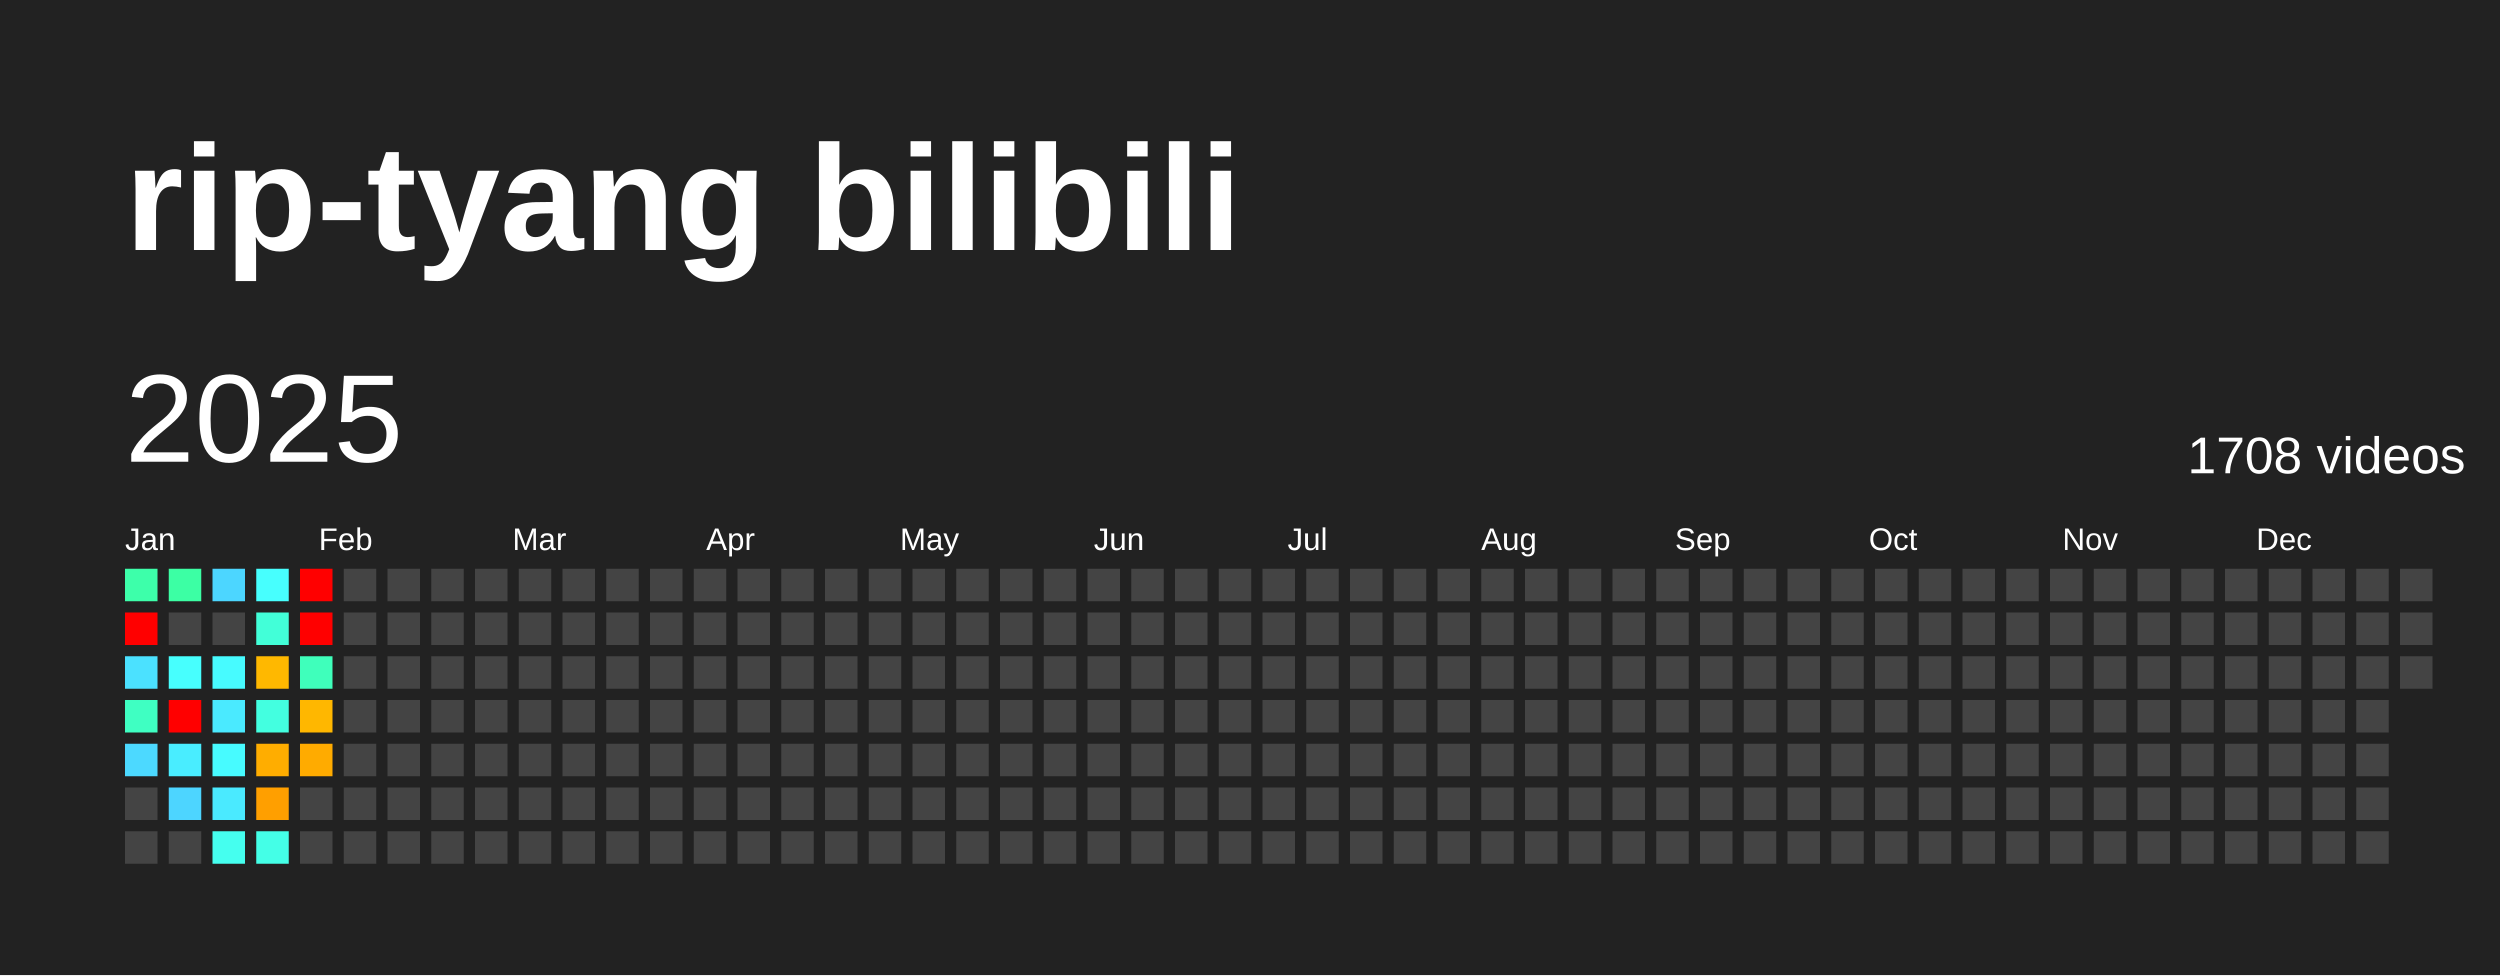
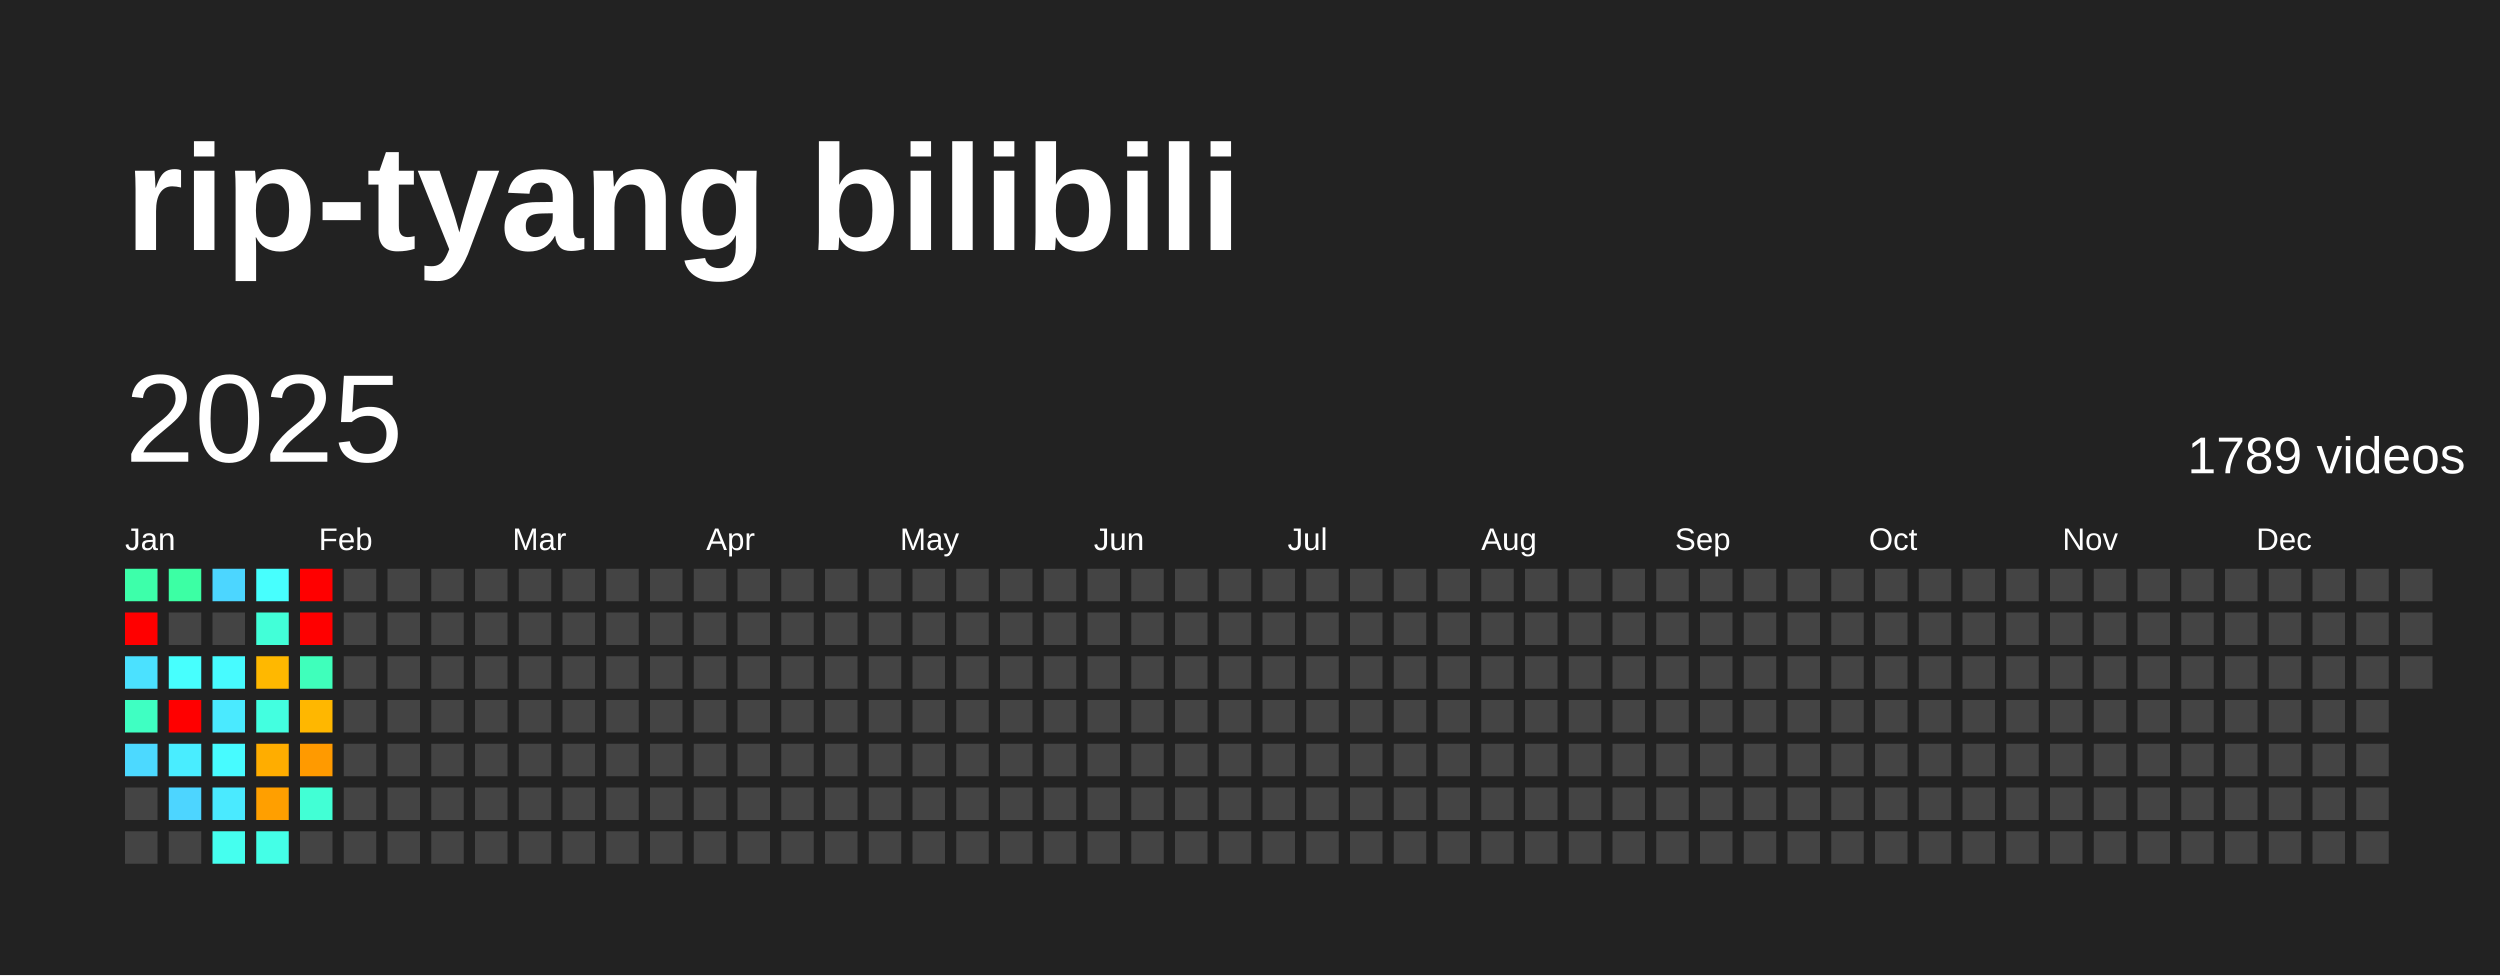
<svg xmlns="http://www.w3.org/2000/svg" baseProfile="full" height="78mm" version="1.1" viewBox="0,0,200,78" width="200mm">
  <defs />
  <rect fill="#222222" height="78" width="200" x="0" y="0" />
  <text fill="#FFFFFF" style="font-size:12px; font-family:Arial; font-weight:bold;" x="10" y="20">rip-tyang bilibili</text>
  <text dominant-baseline="hanging" fill="#FFFFFF" style="font-size:10.0px; font-family:Arial;" x="10" y="30">2025</text>
-   <text dominant-baseline="hanging" fill="#FFFFFF" style="font-size:4.125px; font-family:Arial;" x="175" y="35">1708 videos</text>
+   <text dominant-baseline="hanging" fill="#FFFFFF" style="font-size:4.125px; font-family:Arial;" x="175" y="35">1789 videos</text>
  <text fill="#FFFFFF" style="font-size:2.5px; font-family:Arial" x="10.0" y="44">Jan</text>
  <text fill="#FFFFFF" style="font-size:2.5px; font-family:Arial" x="25.5" y="44">Feb</text>
  <text fill="#FFFFFF" style="font-size:2.5px; font-family:Arial" x="41.0" y="44">Mar</text>
  <text fill="#FFFFFF" style="font-size:2.5px; font-family:Arial" x="56.5" y="44">Apr</text>
  <text fill="#FFFFFF" style="font-size:2.5px; font-family:Arial" x="72.0" y="44">May</text>
  <text fill="#FFFFFF" style="font-size:2.5px; font-family:Arial" x="87.5" y="44">Jun</text>
  <text fill="#FFFFFF" style="font-size:2.5px; font-family:Arial" x="103.0" y="44">Jul</text>
  <text fill="#FFFFFF" style="font-size:2.5px; font-family:Arial" x="118.5" y="44">Aug</text>
  <text fill="#FFFFFF" style="font-size:2.5px; font-family:Arial" x="134.0" y="44">Sep</text>
  <text fill="#FFFFFF" style="font-size:2.5px; font-family:Arial" x="149.5" y="44">Oct</text>
  <text fill="#FFFFFF" style="font-size:2.5px; font-family:Arial" x="165.0" y="44">Nov</text>
  <text fill="#FFFFFF" style="font-size:2.5px; font-family:Arial" x="180.5" y="44">Dec</text>
  <rect fill="#3dffaa" height="2.6" width="2.6" x="10.0" y="45.5" />
  <rect fill="red" height="2.6" width="2.6" x="10.0" y="49.0" />
  <rect fill="#4be1ff" height="2.6" width="2.6" x="10.0" y="52.5" />
  <rect fill="#3fffc2" height="2.6" width="2.6" x="10.0" y="56.0" />
  <rect fill="#4cd9ff" height="2.6" width="2.6" x="10.0" y="59.5" />
  <rect fill="#444444" height="2.6" width="2.6" x="10.0" y="63.0" />
  <rect fill="#444444" height="2.6" width="2.6" x="10.0" y="66.5" />
  <rect fill="#3cffa4" height="2.6" width="2.6" x="13.5" y="45.5" />
  <rect fill="#444444" height="2.6" width="2.6" x="13.5" y="49.0" />
  <rect fill="#47fffe" height="2.6" width="2.6" x="13.5" y="52.5" />
  <rect fill="red" height="2.6" width="2.6" x="13.5" y="56.0" />
  <rect fill="#49edff" height="2.6" width="2.6" x="13.5" y="59.5" />
  <rect fill="#4dd5ff" height="2.6" width="2.6" x="13.5" y="63.0" />
  <rect fill="#444444" height="2.6" width="2.6" x="13.5" y="66.5" />
  <rect fill="#4cd6ff" height="2.6" width="2.6" x="17.0" y="45.5" />
  <rect fill="#444444" height="2.6" width="2.6" x="17.0" y="49.0" />
  <rect fill="#47fbff" height="2.6" width="2.6" x="17.0" y="52.5" />
  <rect fill="#4aeaff" height="2.6" width="2.6" x="17.0" y="56.0" />
  <rect fill="#47fbff" height="2.6" width="2.6" x="17.0" y="59.5" />
  <rect fill="#4aeaff" height="2.6" width="2.6" x="17.0" y="63.0" />
  <rect fill="#45ffef" height="2.6" width="2.6" x="17.0" y="66.5" />
  <rect fill="#47fffe" height="2.6" width="2.6" x="20.5" y="45.5" />
  <rect fill="#42ffd8" height="2.6" width="2.6" x="20.5" y="49.0" />
  <rect fill="#ffb800" height="2.6" width="2.6" x="20.5" y="52.5" />
  <rect fill="#43ffe0" height="2.6" width="2.6" x="20.5" y="56.0" />
  <rect fill="#ffad00" height="2.6" width="2.6" x="20.5" y="59.5" />
  <rect fill="#ff9f00" height="2.6" width="2.6" x="20.5" y="63.0" />
  <rect fill="#44ffe7" height="2.6" width="2.6" x="20.5" y="66.5" />
  <rect fill="red" height="2.6" width="2.6" x="24.0" y="45.5" />
  <rect fill="red" height="2.6" width="2.6" x="24.0" y="49.0" />
  <rect fill="#3fffbb" height="2.6" width="2.6" x="24.0" y="52.5" />
  <rect fill="#ffb700" height="2.6" width="2.6" x="24.0" y="56.0" />
-   <rect fill="#ffab00" height="2.6" width="2.6" x="24.0" y="59.5" />
-   <rect fill="#444444" height="2.6" width="2.6" x="24.0" y="63.0" />
+   <rect fill="#ff9a00" height="2.6" width="2.6" x="24.0" y="59.5" />
+   <rect fill="#42ffd5" height="2.6" width="2.6" x="24.0" y="63.0" />
  <rect fill="#444444" height="2.6" width="2.6" x="24.0" y="66.5" />
  <rect fill="#444444" height="2.6" width="2.6" x="27.5" y="45.5" />
  <rect fill="#444444" height="2.6" width="2.6" x="27.5" y="49.0" />
  <rect fill="#444444" height="2.6" width="2.6" x="27.5" y="52.5" />
  <rect fill="#444444" height="2.6" width="2.6" x="27.5" y="56.0" />
  <rect fill="#444444" height="2.6" width="2.6" x="27.5" y="59.5" />
  <rect fill="#444444" height="2.6" width="2.6" x="27.5" y="63.0" />
  <rect fill="#444444" height="2.6" width="2.6" x="27.5" y="66.5" />
  <rect fill="#444444" height="2.6" width="2.6" x="31.0" y="45.5" />
  <rect fill="#444444" height="2.6" width="2.6" x="31.0" y="49.0" />
  <rect fill="#444444" height="2.6" width="2.6" x="31.0" y="52.5" />
  <rect fill="#444444" height="2.6" width="2.6" x="31.0" y="56.0" />
  <rect fill="#444444" height="2.6" width="2.6" x="31.0" y="59.5" />
  <rect fill="#444444" height="2.6" width="2.6" x="31.0" y="63.0" />
  <rect fill="#444444" height="2.6" width="2.6" x="31.0" y="66.5" />
  <rect fill="#444444" height="2.6" width="2.6" x="34.5" y="45.5" />
  <rect fill="#444444" height="2.6" width="2.6" x="34.5" y="49.0" />
  <rect fill="#444444" height="2.6" width="2.6" x="34.5" y="52.5" />
  <rect fill="#444444" height="2.6" width="2.6" x="34.5" y="56.0" />
  <rect fill="#444444" height="2.6" width="2.6" x="34.5" y="59.5" />
  <rect fill="#444444" height="2.6" width="2.6" x="34.5" y="63.0" />
  <rect fill="#444444" height="2.6" width="2.6" x="34.5" y="66.5" />
  <rect fill="#444444" height="2.6" width="2.6" x="38.0" y="45.5" />
  <rect fill="#444444" height="2.6" width="2.6" x="38.0" y="49.0" />
  <rect fill="#444444" height="2.6" width="2.6" x="38.0" y="52.5" />
  <rect fill="#444444" height="2.6" width="2.6" x="38.0" y="56.0" />
  <rect fill="#444444" height="2.6" width="2.6" x="38.0" y="59.5" />
  <rect fill="#444444" height="2.6" width="2.6" x="38.0" y="63.0" />
  <rect fill="#444444" height="2.6" width="2.6" x="38.0" y="66.5" />
  <rect fill="#444444" height="2.6" width="2.6" x="41.5" y="45.5" />
  <rect fill="#444444" height="2.6" width="2.6" x="41.5" y="49.0" />
  <rect fill="#444444" height="2.6" width="2.6" x="41.5" y="52.5" />
  <rect fill="#444444" height="2.6" width="2.6" x="41.5" y="56.0" />
  <rect fill="#444444" height="2.6" width="2.6" x="41.5" y="59.5" />
  <rect fill="#444444" height="2.6" width="2.6" x="41.5" y="63.0" />
  <rect fill="#444444" height="2.6" width="2.6" x="41.5" y="66.5" />
  <rect fill="#444444" height="2.6" width="2.6" x="45.0" y="45.5" />
  <rect fill="#444444" height="2.6" width="2.6" x="45.0" y="49.0" />
  <rect fill="#444444" height="2.6" width="2.6" x="45.0" y="52.5" />
  <rect fill="#444444" height="2.6" width="2.6" x="45.0" y="56.0" />
  <rect fill="#444444" height="2.6" width="2.6" x="45.0" y="59.5" />
  <rect fill="#444444" height="2.6" width="2.6" x="45.0" y="63.0" />
  <rect fill="#444444" height="2.6" width="2.6" x="45.0" y="66.5" />
  <rect fill="#444444" height="2.6" width="2.6" x="48.5" y="45.5" />
  <rect fill="#444444" height="2.6" width="2.6" x="48.5" y="49.0" />
  <rect fill="#444444" height="2.6" width="2.6" x="48.5" y="52.5" />
  <rect fill="#444444" height="2.6" width="2.6" x="48.5" y="56.0" />
  <rect fill="#444444" height="2.6" width="2.6" x="48.5" y="59.5" />
  <rect fill="#444444" height="2.6" width="2.6" x="48.5" y="63.0" />
  <rect fill="#444444" height="2.6" width="2.6" x="48.5" y="66.5" />
  <rect fill="#444444" height="2.6" width="2.6" x="52.0" y="45.5" />
  <rect fill="#444444" height="2.6" width="2.6" x="52.0" y="49.0" />
  <rect fill="#444444" height="2.6" width="2.6" x="52.0" y="52.5" />
  <rect fill="#444444" height="2.6" width="2.6" x="52.0" y="56.0" />
  <rect fill="#444444" height="2.6" width="2.6" x="52.0" y="59.5" />
  <rect fill="#444444" height="2.6" width="2.6" x="52.0" y="63.0" />
  <rect fill="#444444" height="2.6" width="2.6" x="52.0" y="66.5" />
  <rect fill="#444444" height="2.6" width="2.6" x="55.5" y="45.5" />
  <rect fill="#444444" height="2.6" width="2.6" x="55.5" y="49.0" />
  <rect fill="#444444" height="2.6" width="2.6" x="55.5" y="52.5" />
  <rect fill="#444444" height="2.6" width="2.6" x="55.5" y="56.0" />
  <rect fill="#444444" height="2.6" width="2.6" x="55.5" y="59.5" />
  <rect fill="#444444" height="2.6" width="2.6" x="55.5" y="63.0" />
  <rect fill="#444444" height="2.6" width="2.6" x="55.5" y="66.5" />
  <rect fill="#444444" height="2.6" width="2.6" x="59.0" y="45.5" />
  <rect fill="#444444" height="2.6" width="2.6" x="59.0" y="49.0" />
  <rect fill="#444444" height="2.6" width="2.6" x="59.0" y="52.5" />
  <rect fill="#444444" height="2.6" width="2.6" x="59.0" y="56.0" />
  <rect fill="#444444" height="2.6" width="2.6" x="59.0" y="59.5" />
  <rect fill="#444444" height="2.6" width="2.6" x="59.0" y="63.0" />
  <rect fill="#444444" height="2.6" width="2.6" x="59.0" y="66.5" />
  <rect fill="#444444" height="2.6" width="2.6" x="62.5" y="45.5" />
  <rect fill="#444444" height="2.6" width="2.6" x="62.5" y="49.0" />
  <rect fill="#444444" height="2.6" width="2.6" x="62.5" y="52.5" />
  <rect fill="#444444" height="2.6" width="2.6" x="62.5" y="56.0" />
  <rect fill="#444444" height="2.6" width="2.6" x="62.5" y="59.5" />
  <rect fill="#444444" height="2.6" width="2.6" x="62.5" y="63.0" />
  <rect fill="#444444" height="2.6" width="2.6" x="62.5" y="66.5" />
  <rect fill="#444444" height="2.6" width="2.6" x="66.0" y="45.5" />
  <rect fill="#444444" height="2.6" width="2.6" x="66.0" y="49.0" />
  <rect fill="#444444" height="2.6" width="2.6" x="66.0" y="52.5" />
  <rect fill="#444444" height="2.6" width="2.6" x="66.0" y="56.0" />
  <rect fill="#444444" height="2.6" width="2.6" x="66.0" y="59.5" />
  <rect fill="#444444" height="2.6" width="2.6" x="66.0" y="63.0" />
  <rect fill="#444444" height="2.6" width="2.6" x="66.0" y="66.5" />
  <rect fill="#444444" height="2.6" width="2.6" x="69.5" y="45.5" />
  <rect fill="#444444" height="2.6" width="2.6" x="69.5" y="49.0" />
  <rect fill="#444444" height="2.6" width="2.6" x="69.5" y="52.5" />
  <rect fill="#444444" height="2.6" width="2.6" x="69.5" y="56.0" />
  <rect fill="#444444" height="2.6" width="2.6" x="69.5" y="59.5" />
  <rect fill="#444444" height="2.6" width="2.6" x="69.5" y="63.0" />
  <rect fill="#444444" height="2.6" width="2.6" x="69.5" y="66.5" />
  <rect fill="#444444" height="2.6" width="2.6" x="73.0" y="45.5" />
  <rect fill="#444444" height="2.6" width="2.6" x="73.0" y="49.0" />
  <rect fill="#444444" height="2.6" width="2.6" x="73.0" y="52.5" />
  <rect fill="#444444" height="2.6" width="2.6" x="73.0" y="56.0" />
  <rect fill="#444444" height="2.6" width="2.6" x="73.0" y="59.5" />
  <rect fill="#444444" height="2.6" width="2.6" x="73.0" y="63.0" />
  <rect fill="#444444" height="2.6" width="2.6" x="73.0" y="66.5" />
  <rect fill="#444444" height="2.6" width="2.6" x="76.5" y="45.5" />
  <rect fill="#444444" height="2.6" width="2.6" x="76.5" y="49.0" />
  <rect fill="#444444" height="2.6" width="2.6" x="76.5" y="52.5" />
  <rect fill="#444444" height="2.6" width="2.6" x="76.5" y="56.0" />
  <rect fill="#444444" height="2.6" width="2.6" x="76.5" y="59.5" />
  <rect fill="#444444" height="2.6" width="2.6" x="76.5" y="63.0" />
  <rect fill="#444444" height="2.6" width="2.6" x="76.5" y="66.5" />
  <rect fill="#444444" height="2.6" width="2.6" x="80.0" y="45.5" />
  <rect fill="#444444" height="2.6" width="2.6" x="80.0" y="49.0" />
  <rect fill="#444444" height="2.6" width="2.6" x="80.0" y="52.5" />
  <rect fill="#444444" height="2.6" width="2.6" x="80.0" y="56.0" />
  <rect fill="#444444" height="2.6" width="2.6" x="80.0" y="59.5" />
  <rect fill="#444444" height="2.6" width="2.6" x="80.0" y="63.0" />
  <rect fill="#444444" height="2.6" width="2.6" x="80.0" y="66.5" />
  <rect fill="#444444" height="2.6" width="2.6" x="83.5" y="45.5" />
  <rect fill="#444444" height="2.6" width="2.6" x="83.5" y="49.0" />
  <rect fill="#444444" height="2.6" width="2.6" x="83.5" y="52.5" />
  <rect fill="#444444" height="2.6" width="2.6" x="83.5" y="56.0" />
  <rect fill="#444444" height="2.6" width="2.6" x="83.5" y="59.5" />
  <rect fill="#444444" height="2.6" width="2.6" x="83.5" y="63.0" />
  <rect fill="#444444" height="2.6" width="2.6" x="83.5" y="66.5" />
  <rect fill="#444444" height="2.6" width="2.6" x="87.0" y="45.5" />
  <rect fill="#444444" height="2.6" width="2.6" x="87.0" y="49.0" />
  <rect fill="#444444" height="2.6" width="2.6" x="87.0" y="52.5" />
  <rect fill="#444444" height="2.6" width="2.6" x="87.0" y="56.0" />
  <rect fill="#444444" height="2.6" width="2.6" x="87.0" y="59.5" />
  <rect fill="#444444" height="2.6" width="2.6" x="87.0" y="63.0" />
  <rect fill="#444444" height="2.6" width="2.6" x="87.0" y="66.5" />
  <rect fill="#444444" height="2.6" width="2.6" x="90.5" y="45.5" />
  <rect fill="#444444" height="2.6" width="2.6" x="90.5" y="49.0" />
  <rect fill="#444444" height="2.6" width="2.6" x="90.5" y="52.5" />
  <rect fill="#444444" height="2.6" width="2.6" x="90.5" y="56.0" />
  <rect fill="#444444" height="2.6" width="2.6" x="90.5" y="59.5" />
  <rect fill="#444444" height="2.6" width="2.6" x="90.5" y="63.0" />
  <rect fill="#444444" height="2.6" width="2.6" x="90.5" y="66.5" />
  <rect fill="#444444" height="2.6" width="2.6" x="94.0" y="45.5" />
  <rect fill="#444444" height="2.6" width="2.6" x="94.0" y="49.0" />
  <rect fill="#444444" height="2.6" width="2.6" x="94.0" y="52.5" />
  <rect fill="#444444" height="2.6" width="2.6" x="94.0" y="56.0" />
  <rect fill="#444444" height="2.6" width="2.6" x="94.0" y="59.5" />
  <rect fill="#444444" height="2.6" width="2.6" x="94.0" y="63.0" />
  <rect fill="#444444" height="2.6" width="2.6" x="94.0" y="66.5" />
  <rect fill="#444444" height="2.6" width="2.6" x="97.5" y="45.5" />
  <rect fill="#444444" height="2.6" width="2.6" x="97.5" y="49.0" />
  <rect fill="#444444" height="2.6" width="2.6" x="97.5" y="52.5" />
  <rect fill="#444444" height="2.6" width="2.6" x="97.5" y="56.0" />
  <rect fill="#444444" height="2.6" width="2.6" x="97.5" y="59.5" />
  <rect fill="#444444" height="2.6" width="2.6" x="97.5" y="63.0" />
  <rect fill="#444444" height="2.6" width="2.6" x="97.5" y="66.5" />
  <rect fill="#444444" height="2.6" width="2.6" x="101.0" y="45.5" />
  <rect fill="#444444" height="2.6" width="2.6" x="101.0" y="49.0" />
  <rect fill="#444444" height="2.6" width="2.6" x="101.0" y="52.5" />
  <rect fill="#444444" height="2.6" width="2.6" x="101.0" y="56.0" />
  <rect fill="#444444" height="2.6" width="2.6" x="101.0" y="59.5" />
  <rect fill="#444444" height="2.6" width="2.6" x="101.0" y="63.0" />
  <rect fill="#444444" height="2.6" width="2.6" x="101.0" y="66.5" />
  <rect fill="#444444" height="2.6" width="2.6" x="104.5" y="45.5" />
  <rect fill="#444444" height="2.6" width="2.6" x="104.5" y="49.0" />
  <rect fill="#444444" height="2.6" width="2.6" x="104.5" y="52.5" />
  <rect fill="#444444" height="2.6" width="2.6" x="104.5" y="56.0" />
  <rect fill="#444444" height="2.6" width="2.6" x="104.5" y="59.5" />
  <rect fill="#444444" height="2.6" width="2.6" x="104.5" y="63.0" />
  <rect fill="#444444" height="2.6" width="2.6" x="104.5" y="66.5" />
  <rect fill="#444444" height="2.6" width="2.6" x="108.0" y="45.5" />
  <rect fill="#444444" height="2.6" width="2.6" x="108.0" y="49.0" />
  <rect fill="#444444" height="2.6" width="2.6" x="108.0" y="52.5" />
  <rect fill="#444444" height="2.6" width="2.6" x="108.0" y="56.0" />
  <rect fill="#444444" height="2.6" width="2.6" x="108.0" y="59.5" />
  <rect fill="#444444" height="2.6" width="2.6" x="108.0" y="63.0" />
  <rect fill="#444444" height="2.6" width="2.6" x="108.0" y="66.5" />
  <rect fill="#444444" height="2.6" width="2.6" x="111.5" y="45.5" />
  <rect fill="#444444" height="2.6" width="2.6" x="111.5" y="49.0" />
  <rect fill="#444444" height="2.6" width="2.6" x="111.5" y="52.5" />
  <rect fill="#444444" height="2.6" width="2.6" x="111.5" y="56.0" />
  <rect fill="#444444" height="2.6" width="2.6" x="111.5" y="59.5" />
  <rect fill="#444444" height="2.6" width="2.6" x="111.5" y="63.0" />
  <rect fill="#444444" height="2.6" width="2.6" x="111.5" y="66.5" />
  <rect fill="#444444" height="2.6" width="2.6" x="115.0" y="45.5" />
  <rect fill="#444444" height="2.6" width="2.6" x="115.0" y="49.0" />
  <rect fill="#444444" height="2.6" width="2.6" x="115.0" y="52.5" />
  <rect fill="#444444" height="2.6" width="2.6" x="115.0" y="56.0" />
  <rect fill="#444444" height="2.6" width="2.6" x="115.0" y="59.5" />
  <rect fill="#444444" height="2.6" width="2.6" x="115.0" y="63.0" />
  <rect fill="#444444" height="2.6" width="2.6" x="115.0" y="66.5" />
  <rect fill="#444444" height="2.6" width="2.6" x="118.5" y="45.5" />
  <rect fill="#444444" height="2.6" width="2.6" x="118.5" y="49.0" />
  <rect fill="#444444" height="2.6" width="2.6" x="118.5" y="52.5" />
  <rect fill="#444444" height="2.6" width="2.6" x="118.5" y="56.0" />
  <rect fill="#444444" height="2.6" width="2.6" x="118.5" y="59.5" />
  <rect fill="#444444" height="2.6" width="2.6" x="118.5" y="63.0" />
  <rect fill="#444444" height="2.6" width="2.6" x="118.5" y="66.5" />
  <rect fill="#444444" height="2.6" width="2.6" x="122.0" y="45.5" />
  <rect fill="#444444" height="2.6" width="2.6" x="122.0" y="49.0" />
  <rect fill="#444444" height="2.6" width="2.6" x="122.0" y="52.5" />
  <rect fill="#444444" height="2.6" width="2.6" x="122.0" y="56.0" />
  <rect fill="#444444" height="2.6" width="2.6" x="122.0" y="59.5" />
  <rect fill="#444444" height="2.6" width="2.6" x="122.0" y="63.0" />
  <rect fill="#444444" height="2.6" width="2.6" x="122.0" y="66.5" />
  <rect fill="#444444" height="2.6" width="2.6" x="125.5" y="45.5" />
  <rect fill="#444444" height="2.6" width="2.6" x="125.5" y="49.0" />
  <rect fill="#444444" height="2.6" width="2.6" x="125.5" y="52.5" />
  <rect fill="#444444" height="2.6" width="2.6" x="125.5" y="56.0" />
  <rect fill="#444444" height="2.6" width="2.6" x="125.5" y="59.5" />
  <rect fill="#444444" height="2.6" width="2.6" x="125.5" y="63.0" />
  <rect fill="#444444" height="2.6" width="2.6" x="125.5" y="66.5" />
  <rect fill="#444444" height="2.6" width="2.6" x="129.0" y="45.5" />
  <rect fill="#444444" height="2.6" width="2.6" x="129.0" y="49.0" />
  <rect fill="#444444" height="2.6" width="2.6" x="129.0" y="52.5" />
  <rect fill="#444444" height="2.6" width="2.6" x="129.0" y="56.0" />
  <rect fill="#444444" height="2.6" width="2.6" x="129.0" y="59.5" />
  <rect fill="#444444" height="2.6" width="2.6" x="129.0" y="63.0" />
  <rect fill="#444444" height="2.6" width="2.6" x="129.0" y="66.5" />
  <rect fill="#444444" height="2.6" width="2.6" x="132.5" y="45.5" />
  <rect fill="#444444" height="2.6" width="2.6" x="132.5" y="49.0" />
  <rect fill="#444444" height="2.6" width="2.6" x="132.5" y="52.5" />
  <rect fill="#444444" height="2.6" width="2.6" x="132.5" y="56.0" />
  <rect fill="#444444" height="2.6" width="2.6" x="132.5" y="59.5" />
  <rect fill="#444444" height="2.6" width="2.6" x="132.5" y="63.0" />
  <rect fill="#444444" height="2.6" width="2.6" x="132.5" y="66.5" />
  <rect fill="#444444" height="2.6" width="2.6" x="136.0" y="45.5" />
  <rect fill="#444444" height="2.6" width="2.6" x="136.0" y="49.0" />
  <rect fill="#444444" height="2.6" width="2.6" x="136.0" y="52.5" />
  <rect fill="#444444" height="2.6" width="2.6" x="136.0" y="56.0" />
  <rect fill="#444444" height="2.6" width="2.6" x="136.0" y="59.5" />
  <rect fill="#444444" height="2.6" width="2.6" x="136.0" y="63.0" />
  <rect fill="#444444" height="2.6" width="2.6" x="136.0" y="66.5" />
  <rect fill="#444444" height="2.6" width="2.6" x="139.5" y="45.5" />
  <rect fill="#444444" height="2.6" width="2.6" x="139.5" y="49.0" />
  <rect fill="#444444" height="2.6" width="2.6" x="139.5" y="52.5" />
  <rect fill="#444444" height="2.6" width="2.6" x="139.5" y="56.0" />
  <rect fill="#444444" height="2.6" width="2.6" x="139.5" y="59.5" />
  <rect fill="#444444" height="2.6" width="2.6" x="139.5" y="63.0" />
  <rect fill="#444444" height="2.6" width="2.6" x="139.5" y="66.5" />
  <rect fill="#444444" height="2.6" width="2.6" x="143.0" y="45.5" />
  <rect fill="#444444" height="2.6" width="2.6" x="143.0" y="49.0" />
  <rect fill="#444444" height="2.6" width="2.6" x="143.0" y="52.5" />
  <rect fill="#444444" height="2.6" width="2.6" x="143.0" y="56.0" />
  <rect fill="#444444" height="2.6" width="2.6" x="143.0" y="59.5" />
  <rect fill="#444444" height="2.6" width="2.6" x="143.0" y="63.0" />
  <rect fill="#444444" height="2.6" width="2.6" x="143.0" y="66.5" />
  <rect fill="#444444" height="2.6" width="2.6" x="146.5" y="45.5" />
  <rect fill="#444444" height="2.6" width="2.6" x="146.5" y="49.0" />
  <rect fill="#444444" height="2.6" width="2.6" x="146.5" y="52.5" />
  <rect fill="#444444" height="2.6" width="2.6" x="146.5" y="56.0" />
  <rect fill="#444444" height="2.6" width="2.6" x="146.5" y="59.5" />
  <rect fill="#444444" height="2.6" width="2.6" x="146.5" y="63.0" />
  <rect fill="#444444" height="2.6" width="2.6" x="146.5" y="66.5" />
  <rect fill="#444444" height="2.6" width="2.6" x="150.0" y="45.5" />
  <rect fill="#444444" height="2.6" width="2.6" x="150.0" y="49.0" />
  <rect fill="#444444" height="2.6" width="2.6" x="150.0" y="52.5" />
  <rect fill="#444444" height="2.6" width="2.6" x="150.0" y="56.0" />
  <rect fill="#444444" height="2.6" width="2.6" x="150.0" y="59.5" />
  <rect fill="#444444" height="2.6" width="2.6" x="150.0" y="63.0" />
  <rect fill="#444444" height="2.6" width="2.6" x="150.0" y="66.5" />
  <rect fill="#444444" height="2.6" width="2.6" x="153.5" y="45.5" />
  <rect fill="#444444" height="2.6" width="2.6" x="153.5" y="49.0" />
  <rect fill="#444444" height="2.6" width="2.6" x="153.5" y="52.5" />
  <rect fill="#444444" height="2.6" width="2.6" x="153.5" y="56.0" />
  <rect fill="#444444" height="2.6" width="2.6" x="153.5" y="59.5" />
  <rect fill="#444444" height="2.6" width="2.6" x="153.5" y="63.0" />
  <rect fill="#444444" height="2.6" width="2.6" x="153.5" y="66.5" />
  <rect fill="#444444" height="2.6" width="2.6" x="157.0" y="45.5" />
  <rect fill="#444444" height="2.6" width="2.6" x="157.0" y="49.0" />
  <rect fill="#444444" height="2.6" width="2.6" x="157.0" y="52.5" />
  <rect fill="#444444" height="2.6" width="2.6" x="157.0" y="56.0" />
  <rect fill="#444444" height="2.6" width="2.6" x="157.0" y="59.5" />
  <rect fill="#444444" height="2.6" width="2.6" x="157.0" y="63.0" />
  <rect fill="#444444" height="2.6" width="2.6" x="157.0" y="66.5" />
  <rect fill="#444444" height="2.6" width="2.6" x="160.5" y="45.5" />
  <rect fill="#444444" height="2.6" width="2.6" x="160.5" y="49.0" />
  <rect fill="#444444" height="2.6" width="2.6" x="160.5" y="52.5" />
  <rect fill="#444444" height="2.6" width="2.6" x="160.5" y="56.0" />
  <rect fill="#444444" height="2.6" width="2.6" x="160.5" y="59.5" />
  <rect fill="#444444" height="2.6" width="2.6" x="160.5" y="63.0" />
  <rect fill="#444444" height="2.6" width="2.6" x="160.5" y="66.5" />
  <rect fill="#444444" height="2.6" width="2.6" x="164.0" y="45.5" />
  <rect fill="#444444" height="2.6" width="2.6" x="164.0" y="49.0" />
  <rect fill="#444444" height="2.6" width="2.6" x="164.0" y="52.5" />
  <rect fill="#444444" height="2.6" width="2.6" x="164.0" y="56.0" />
  <rect fill="#444444" height="2.6" width="2.6" x="164.0" y="59.5" />
  <rect fill="#444444" height="2.6" width="2.6" x="164.0" y="63.0" />
  <rect fill="#444444" height="2.6" width="2.6" x="164.0" y="66.5" />
  <rect fill="#444444" height="2.6" width="2.6" x="167.5" y="45.5" />
  <rect fill="#444444" height="2.6" width="2.6" x="167.5" y="49.0" />
  <rect fill="#444444" height="2.6" width="2.6" x="167.5" y="52.5" />
  <rect fill="#444444" height="2.6" width="2.6" x="167.5" y="56.0" />
  <rect fill="#444444" height="2.6" width="2.6" x="167.5" y="59.5" />
  <rect fill="#444444" height="2.6" width="2.6" x="167.5" y="63.0" />
  <rect fill="#444444" height="2.6" width="2.6" x="167.5" y="66.5" />
  <rect fill="#444444" height="2.6" width="2.6" x="171.0" y="45.5" />
  <rect fill="#444444" height="2.6" width="2.6" x="171.0" y="49.0" />
  <rect fill="#444444" height="2.6" width="2.6" x="171.0" y="52.5" />
  <rect fill="#444444" height="2.6" width="2.6" x="171.0" y="56.0" />
  <rect fill="#444444" height="2.6" width="2.6" x="171.0" y="59.5" />
  <rect fill="#444444" height="2.6" width="2.6" x="171.0" y="63.0" />
  <rect fill="#444444" height="2.6" width="2.6" x="171.0" y="66.5" />
  <rect fill="#444444" height="2.6" width="2.6" x="174.5" y="45.5" />
  <rect fill="#444444" height="2.6" width="2.6" x="174.5" y="49.0" />
  <rect fill="#444444" height="2.6" width="2.6" x="174.5" y="52.5" />
  <rect fill="#444444" height="2.6" width="2.6" x="174.5" y="56.0" />
  <rect fill="#444444" height="2.6" width="2.6" x="174.5" y="59.5" />
  <rect fill="#444444" height="2.6" width="2.6" x="174.5" y="63.0" />
  <rect fill="#444444" height="2.6" width="2.6" x="174.5" y="66.5" />
  <rect fill="#444444" height="2.6" width="2.6" x="178.0" y="45.5" />
  <rect fill="#444444" height="2.6" width="2.6" x="178.0" y="49.0" />
  <rect fill="#444444" height="2.6" width="2.6" x="178.0" y="52.5" />
  <rect fill="#444444" height="2.6" width="2.6" x="178.0" y="56.0" />
  <rect fill="#444444" height="2.6" width="2.6" x="178.0" y="59.5" />
  <rect fill="#444444" height="2.6" width="2.6" x="178.0" y="63.0" />
  <rect fill="#444444" height="2.6" width="2.6" x="178.0" y="66.5" />
  <rect fill="#444444" height="2.6" width="2.6" x="181.5" y="45.5" />
  <rect fill="#444444" height="2.6" width="2.6" x="181.5" y="49.0" />
  <rect fill="#444444" height="2.6" width="2.6" x="181.5" y="52.5" />
  <rect fill="#444444" height="2.6" width="2.6" x="181.5" y="56.0" />
  <rect fill="#444444" height="2.6" width="2.6" x="181.5" y="59.5" />
  <rect fill="#444444" height="2.6" width="2.6" x="181.5" y="63.0" />
  <rect fill="#444444" height="2.6" width="2.6" x="181.5" y="66.5" />
  <rect fill="#444444" height="2.6" width="2.6" x="185.0" y="45.5" />
  <rect fill="#444444" height="2.6" width="2.6" x="185.0" y="49.0" />
  <rect fill="#444444" height="2.6" width="2.6" x="185.0" y="52.5" />
  <rect fill="#444444" height="2.6" width="2.6" x="185.0" y="56.0" />
  <rect fill="#444444" height="2.6" width="2.6" x="185.0" y="59.5" />
  <rect fill="#444444" height="2.6" width="2.6" x="185.0" y="63.0" />
  <rect fill="#444444" height="2.6" width="2.6" x="185.0" y="66.5" />
  <rect fill="#444444" height="2.6" width="2.6" x="188.5" y="45.5" />
  <rect fill="#444444" height="2.6" width="2.6" x="188.5" y="49.0" />
  <rect fill="#444444" height="2.6" width="2.6" x="188.5" y="52.5" />
  <rect fill="#444444" height="2.6" width="2.6" x="188.5" y="56.0" />
  <rect fill="#444444" height="2.6" width="2.6" x="188.5" y="59.5" />
  <rect fill="#444444" height="2.6" width="2.6" x="188.5" y="63.0" />
  <rect fill="#444444" height="2.6" width="2.6" x="188.5" y="66.5" />
  <rect fill="#444444" height="2.6" width="2.6" x="192.0" y="45.5" />
  <rect fill="#444444" height="2.6" width="2.6" x="192.0" y="49.0" />
  <rect fill="#444444" height="2.6" width="2.6" x="192.0" y="52.5" />
</svg>
